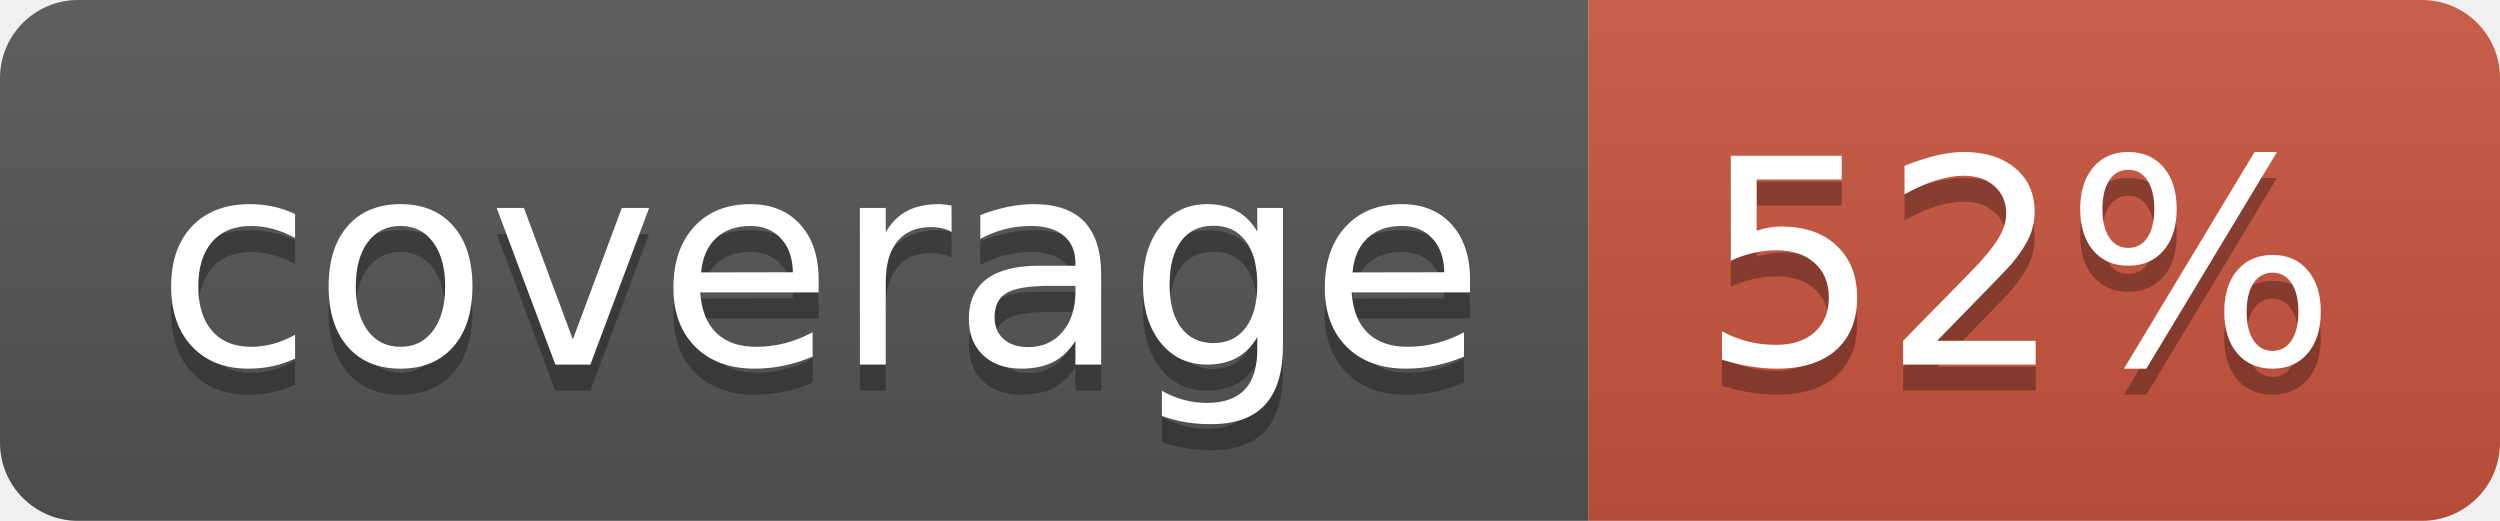
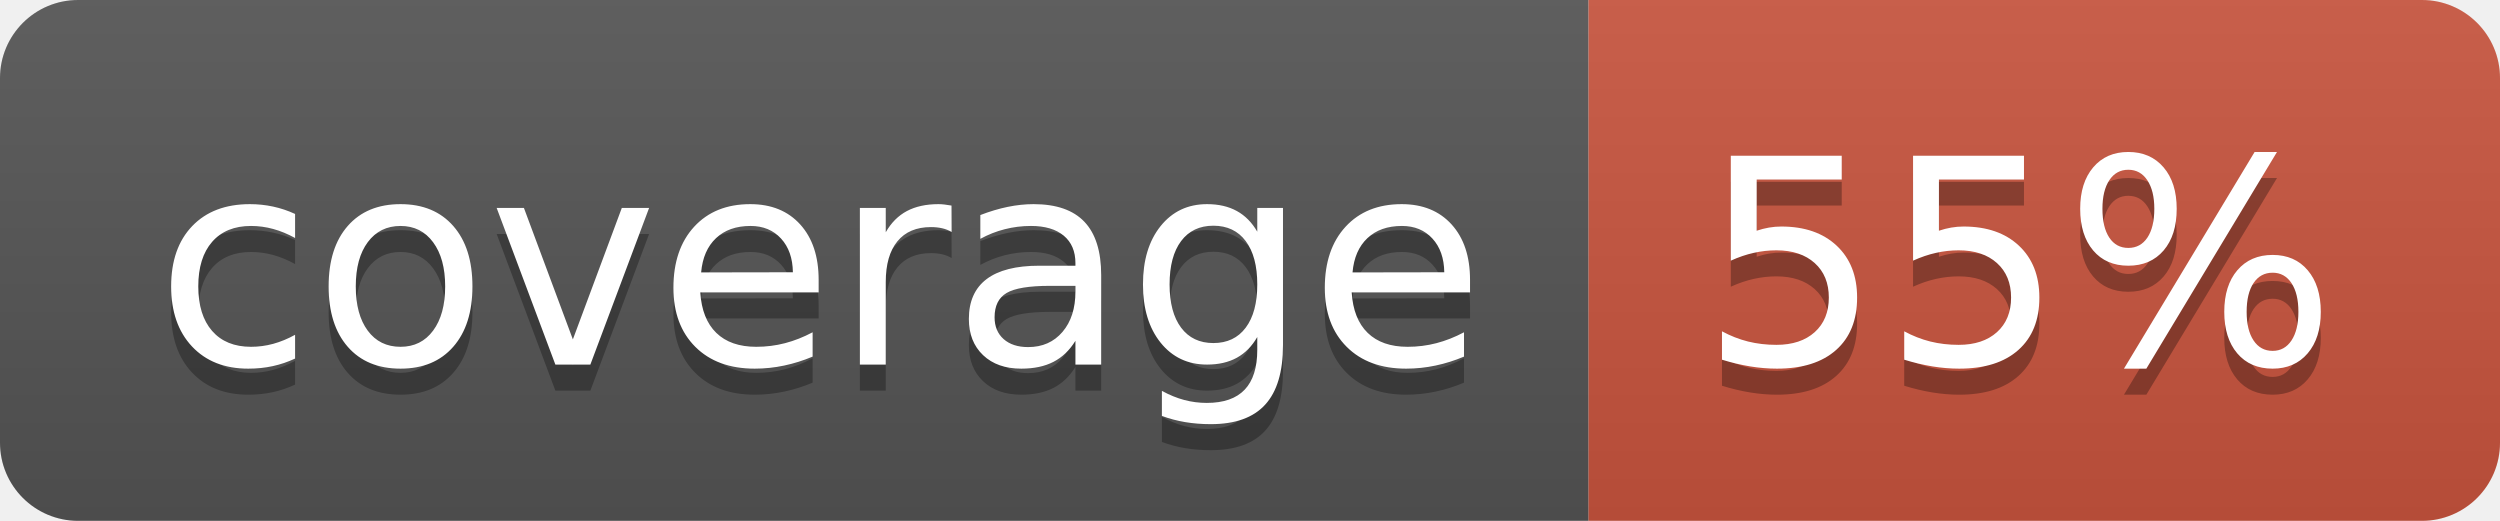
<svg xmlns="http://www.w3.org/2000/svg" width="96" height="20">
  <linearGradient id="b" x2="0" y2="100%">
    <stop offset="0" stop-color="#bbb" stop-opacity=".1" />
    <stop offset="1" stop-opacity=".1" />
  </linearGradient>
  <clipPath id="a">
    <rect width="96" height="20" rx="3" fill="#fff" />
  </clipPath>
  <g clip-path="url(#a)">
    <path fill="#555" d="M0 0h61v20H0z" />
    <path fill="#CA553E" d="M61 0h35v20H61z" />
    <path fill="url(#b)" d="M0 0h96v20H0z" />
  </g>
  <g fill="#fff" text-anchor="middle" font-family="DejaVu Sans,Verdana,Geneva,sans-serif" font-size="110">
    <text x="315" y="150" fill="#010101" fill-opacity=".3" transform="scale(.1)" textLength="510">coverage</text>
    <text x="315" y="140" transform="scale(.1)" textLength="510">coverage</text>
-     <text x="775" y="150" fill="#010101" fill-opacity=".3" transform="scale(.1)" textLength="250">52%</text>
-     <text x="775" y="140" transform="scale(.1)" textLength="250">52%</text>
+     <text x="775" y="150" fill="#010101" fill-opacity=".3" transform="scale(.1)" textLength="250">55%</text>
+     <text x="775" y="140" transform="scale(.1)" textLength="250">55%</text>
  </g>
</svg>
